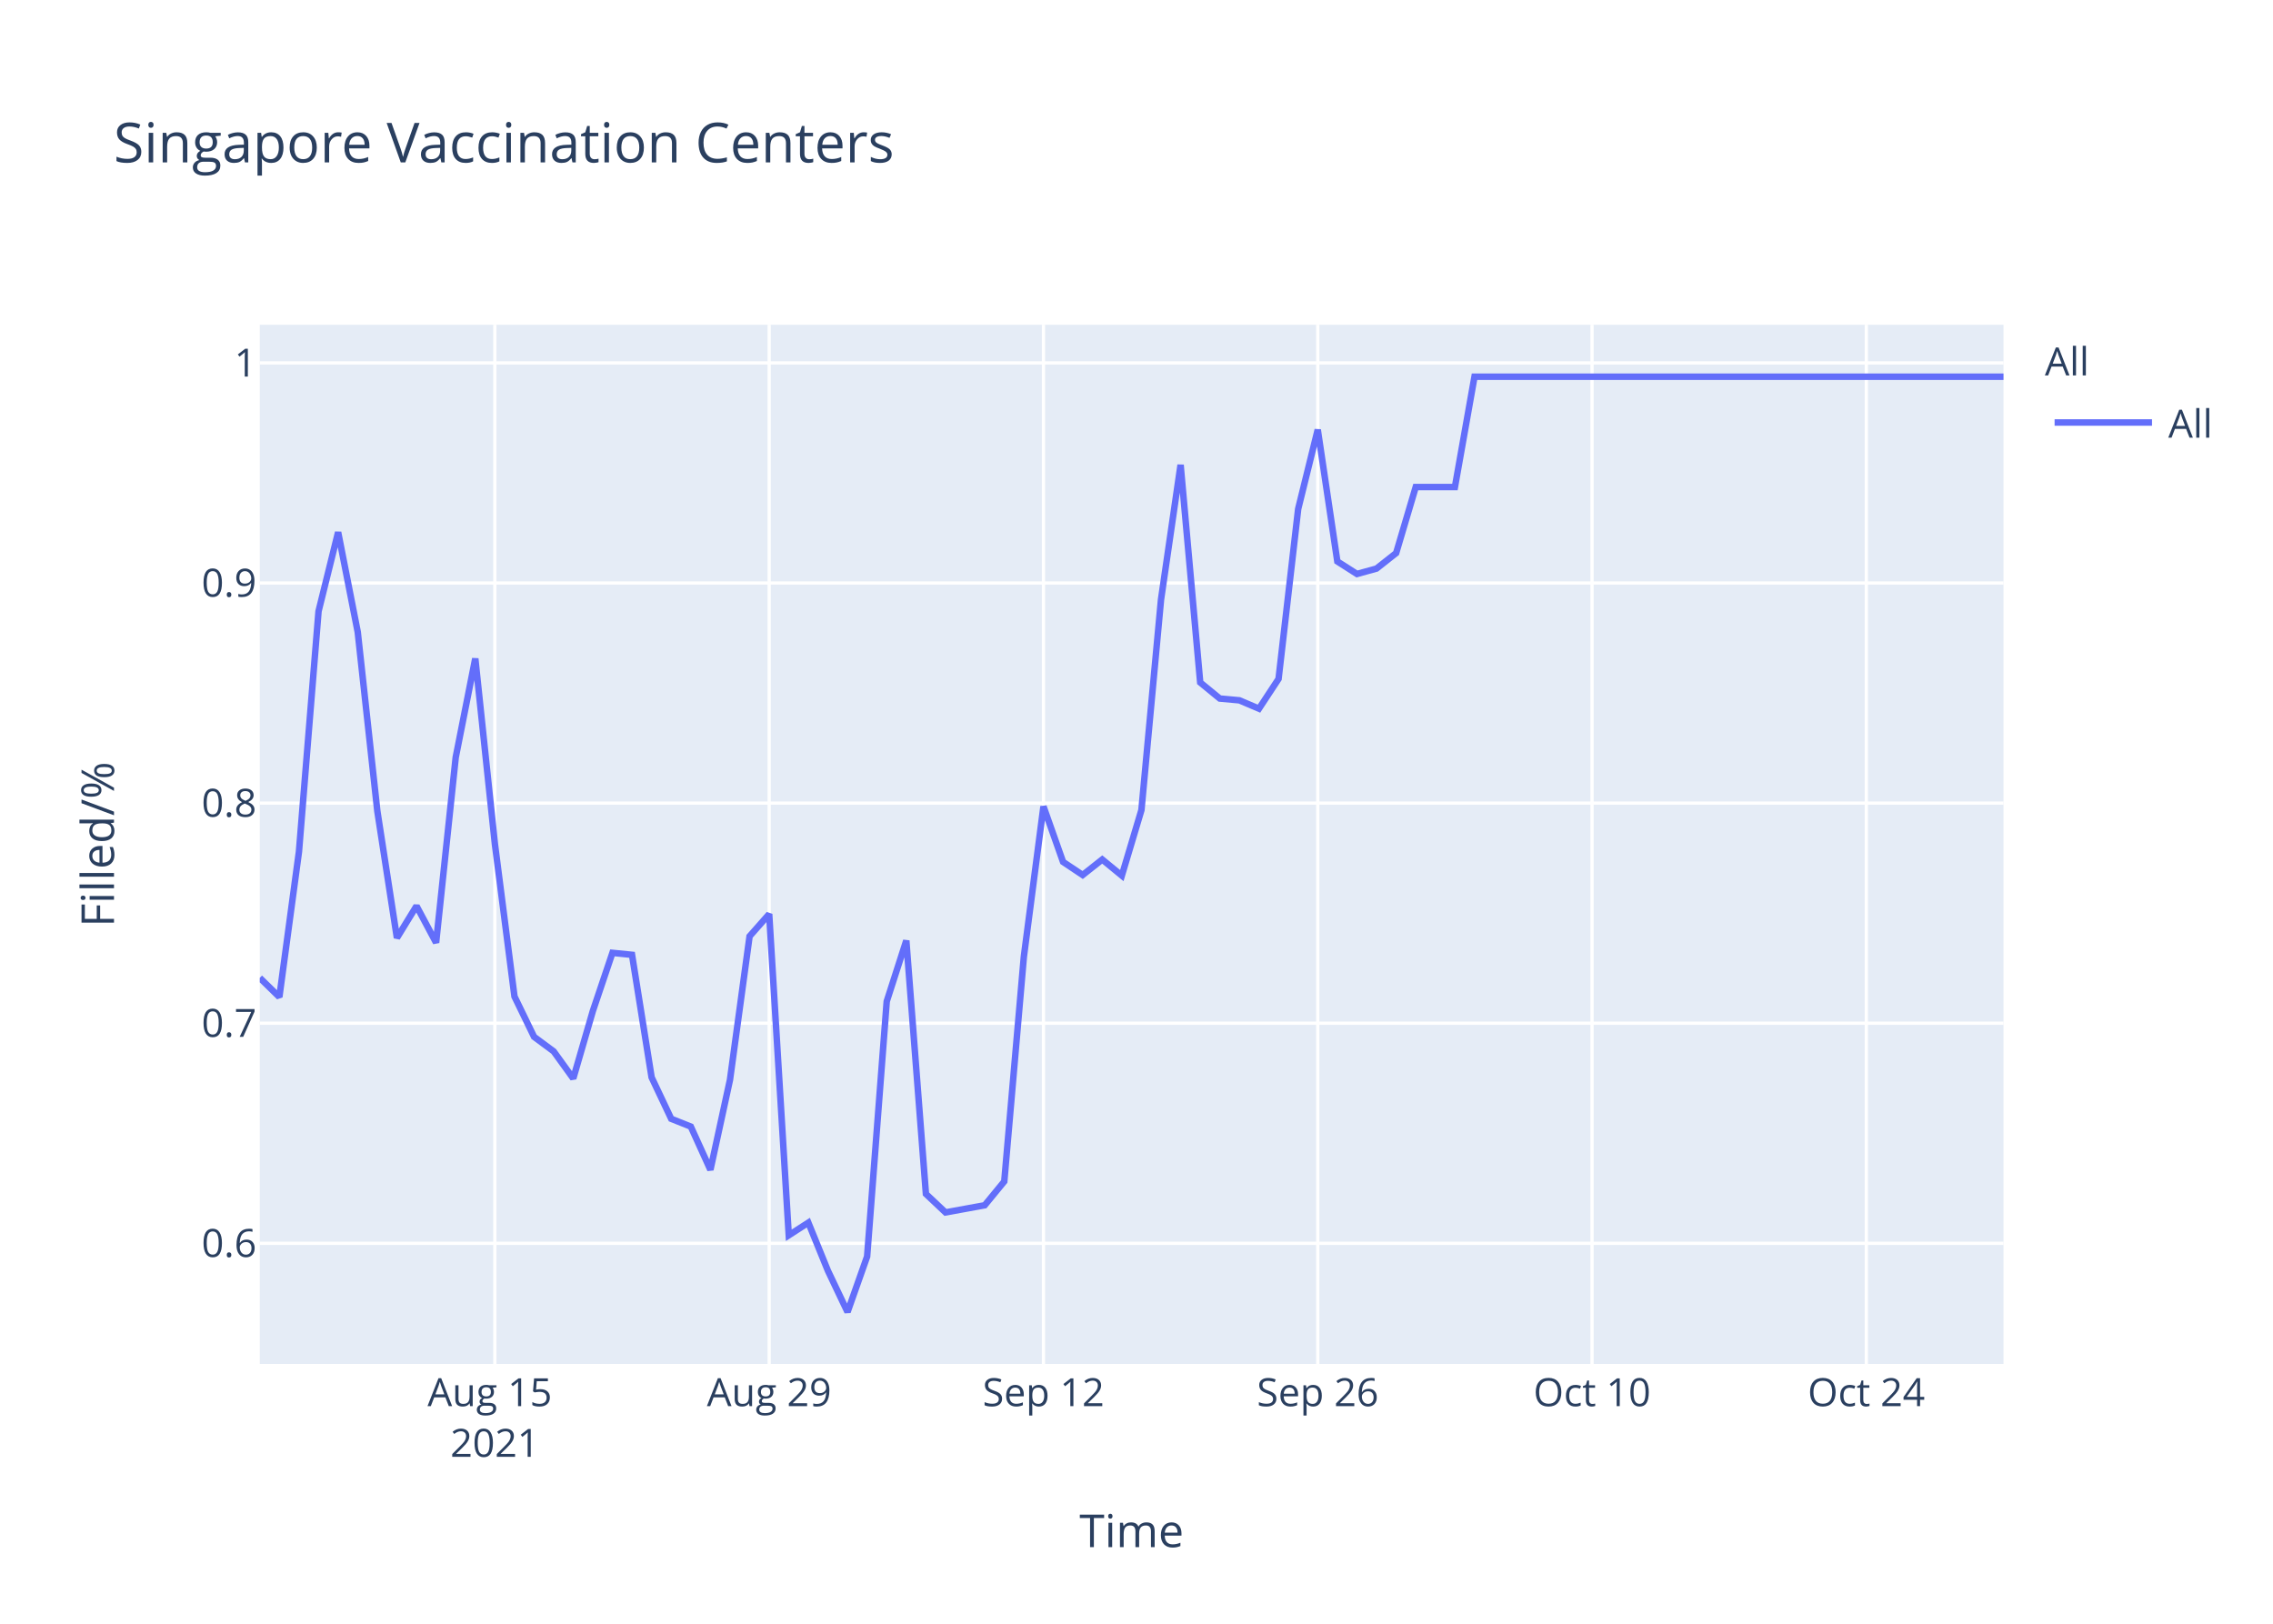
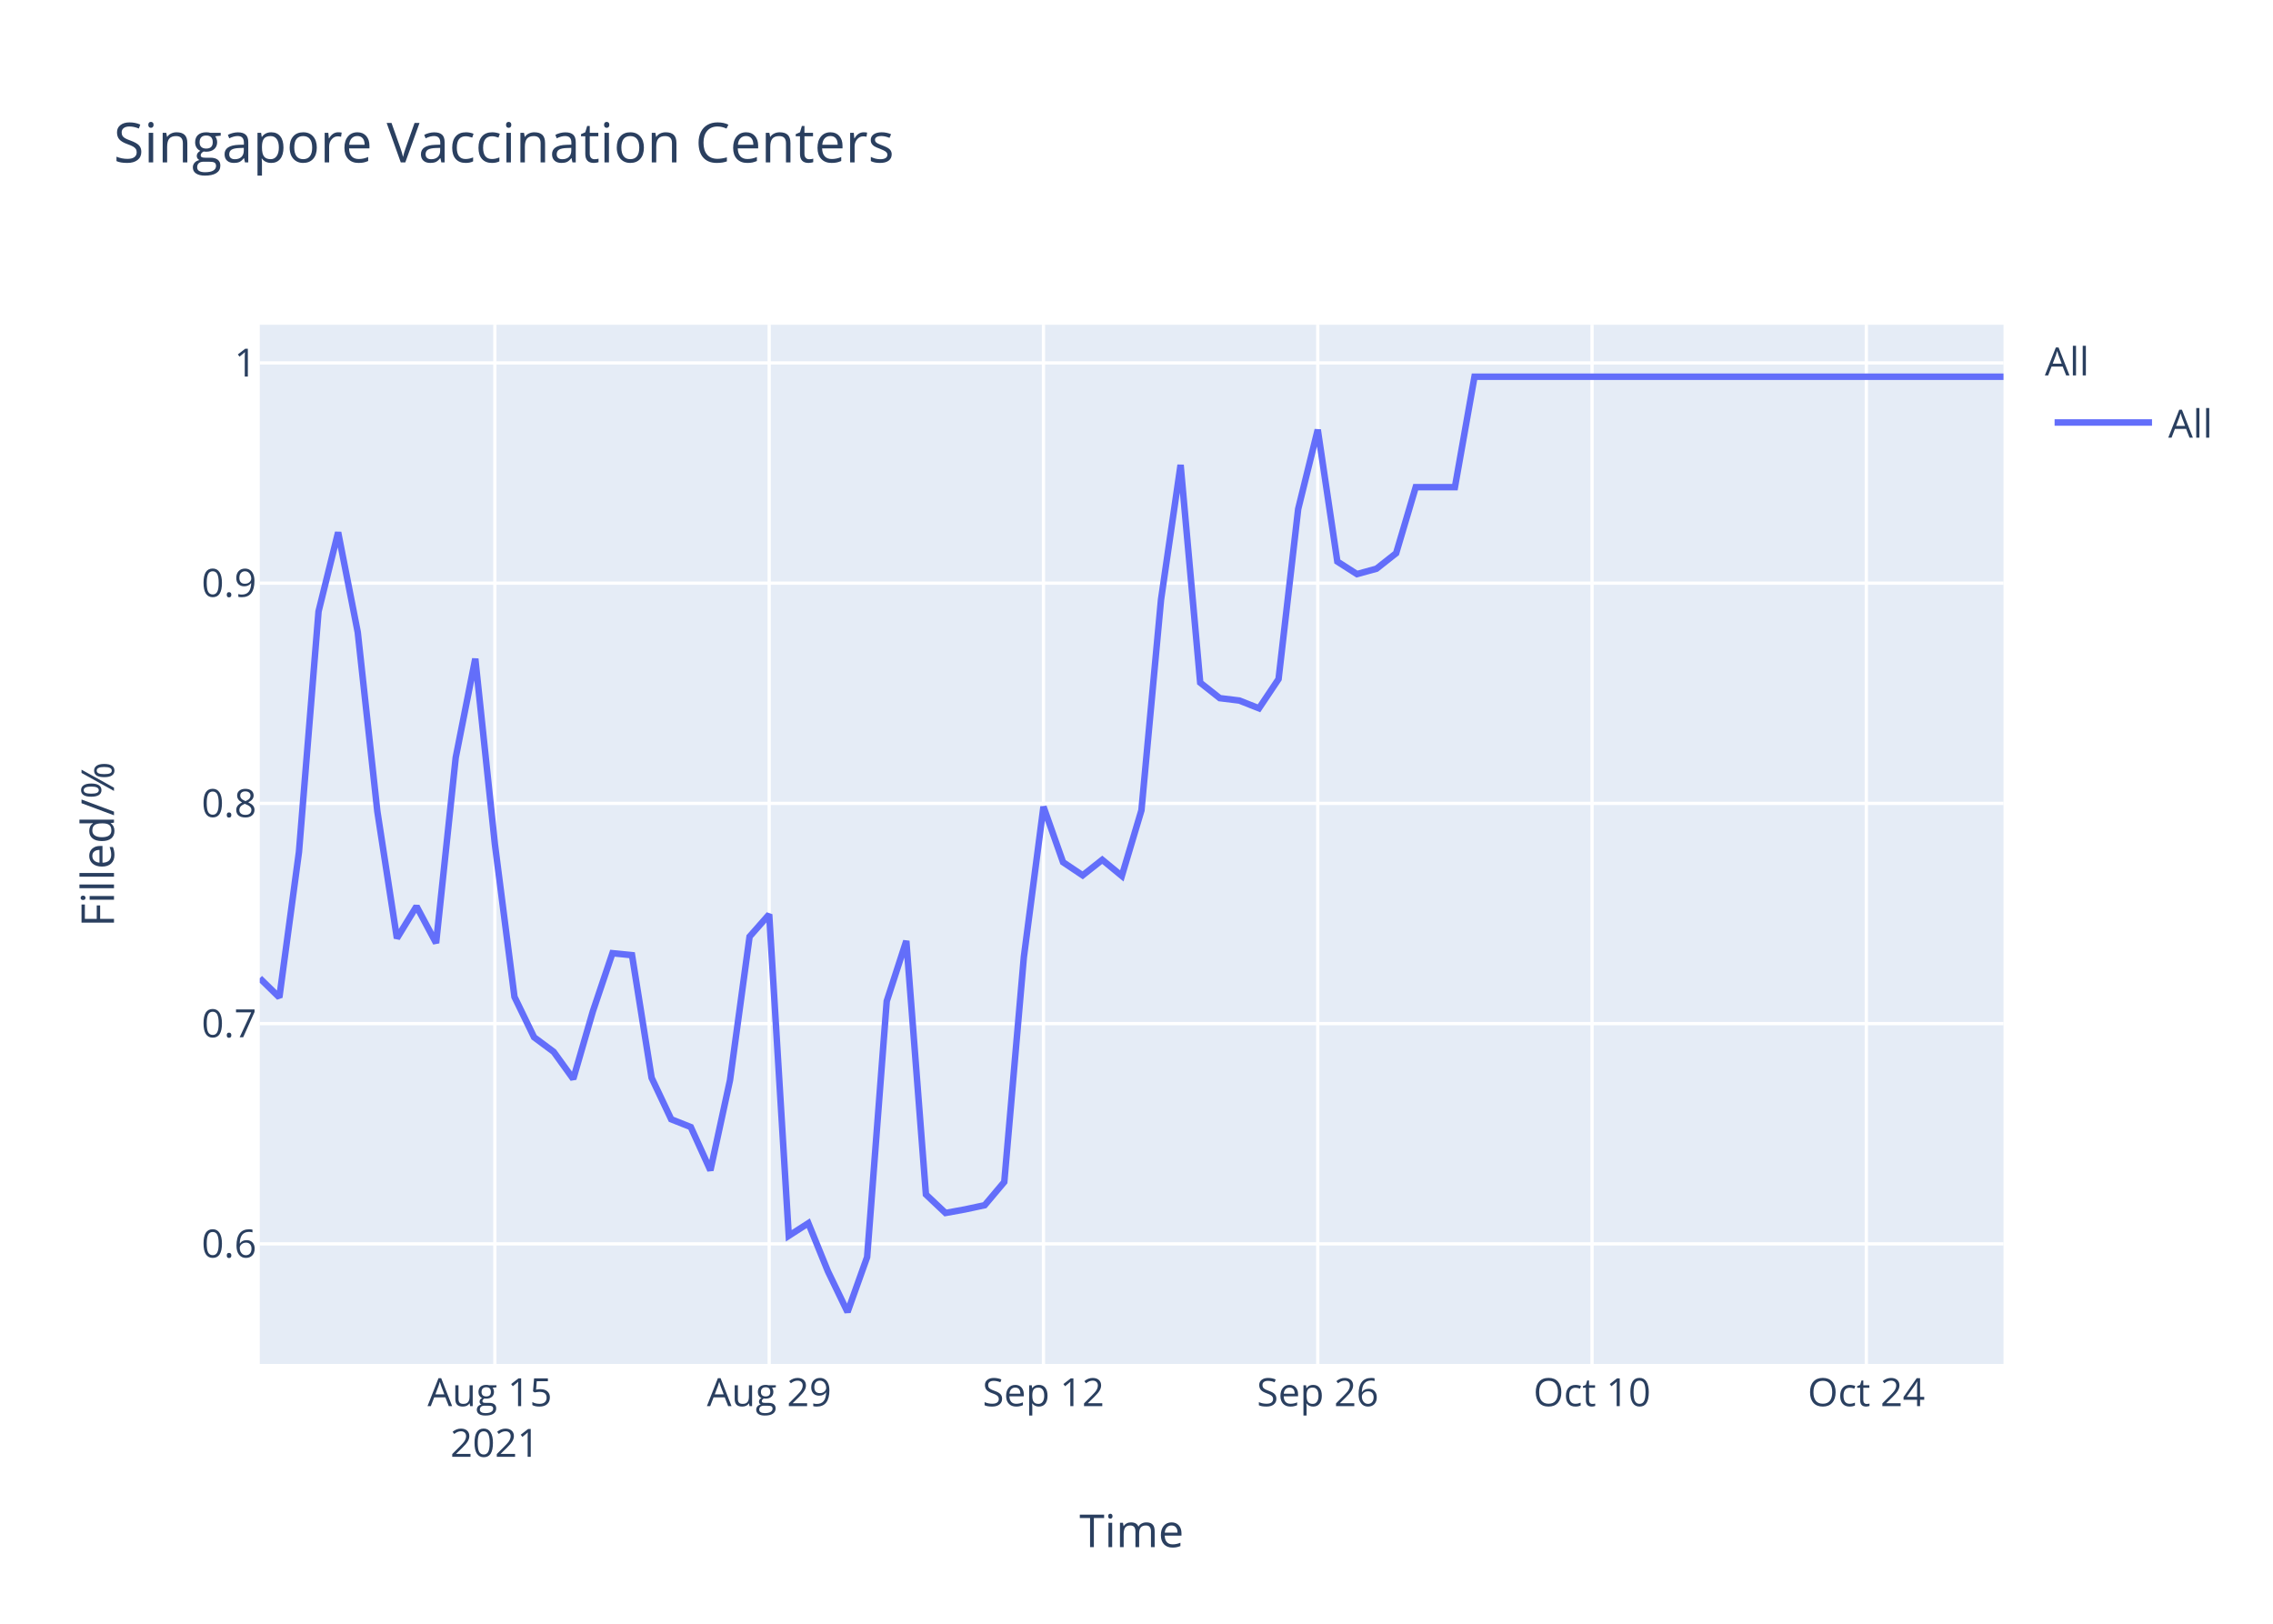
<svg xmlns="http://www.w3.org/2000/svg" class="main-svg" width="700" height="500" style="" viewBox="0 0 700 500">
  <rect x="0" y="0" width="700" height="500" style="fill: rgb(255, 255, 255); fill-opacity: 1;" />
-   <defs id="defs-135eab">
+   <defs id="defs-ffabc7">
    <g class="clips">
-       <clipPath id="clip135eabxyplot" class="plotclip">
+       <clipPath id="clipffabc7xyplot" class="plotclip">
        <rect width="537" height="320" />
      </clipPath>
-       <clipPath class="axesclip" id="clip135eabx">
+       <clipPath class="axesclip" id="clipffabc7x">
        <rect x="80" y="0" width="537" height="500" />
      </clipPath>
-       <clipPath class="axesclip" id="clip135eaby">
+       <clipPath class="axesclip" id="clipffabc7y">
        <rect x="0" y="100" width="700" height="320" />
      </clipPath>
-       <clipPath class="axesclip" id="clip135eabxy">
+       <clipPath class="axesclip" id="clipffabc7xy">
        <rect x="80" y="100" width="537" height="320" />
      </clipPath>
    </g>
    <g class="gradients" />
  </defs>
  <g class="bglayer">
    <rect class="bg" x="80" y="100" width="537" height="320" style="fill: rgb(229, 236, 246); fill-opacity: 1; stroke-width: 0;" />
  </g>
  <g class="layer-below">
    <g class="imagelayer" />
    <g class="shapelayer" />
  </g>
  <g class="cartesianlayer">
    <g class="subplot xy">
      <g class="layer-subplot">
        <g class="shapelayer" />
        <g class="imagelayer" />
      </g>
      <g class="gridlayer">
        <g class="x">
          <path class="xgrid crisp" transform="translate(152.4,0)" d="M0,100v320" style="stroke: rgb(255, 255, 255); stroke-opacity: 1; stroke-width: 1px;" />
          <path class="xgrid crisp" transform="translate(236.88,0)" d="M0,100v320" style="stroke: rgb(255, 255, 255); stroke-opacity: 1; stroke-width: 1px;" />
          <path class="xgrid crisp" transform="translate(321.35,0)" d="M0,100v320" style="stroke: rgb(255, 255, 255); stroke-opacity: 1; stroke-width: 1px;" />
          <path class="xgrid crisp" transform="translate(405.82,0)" d="M0,100v320" style="stroke: rgb(255, 255, 255); stroke-opacity: 1; stroke-width: 1px;" />
          <path class="xgrid crisp" transform="translate(490.29,0)" d="M0,100v320" style="stroke: rgb(255, 255, 255); stroke-opacity: 1; stroke-width: 1px;" />
          <path class="xgrid crisp" transform="translate(574.76,0)" d="M0,100v320" style="stroke: rgb(255, 255, 255); stroke-opacity: 1; stroke-width: 1px;" />
        </g>
        <g class="y">
-           <path class="ygrid crisp" transform="translate(0,382.85)" d="M80,0h537" style="stroke: rgb(255, 255, 255); stroke-opacity: 1; stroke-width: 1px;" />
-           <path class="ygrid crisp" transform="translate(0,315.08)" d="M80,0h537" style="stroke: rgb(255, 255, 255); stroke-opacity: 1; stroke-width: 1px;" />
-           <path class="ygrid crisp" transform="translate(0,247.3)" d="M80,0h537" style="stroke: rgb(255, 255, 255); stroke-opacity: 1; stroke-width: 1px;" />
-           <path class="ygrid crisp" transform="translate(0,179.53)" d="M80,0h537" style="stroke: rgb(255, 255, 255); stroke-opacity: 1; stroke-width: 1px;" />
+           <path class="ygrid crisp" transform="translate(0,383.02)" d="M80,0h537" style="stroke: rgb(255, 255, 255); stroke-opacity: 1; stroke-width: 1px;" />
+           <path class="ygrid crisp" transform="translate(0,315.2)" d="M80,0h537" style="stroke: rgb(255, 255, 255); stroke-opacity: 1; stroke-width: 1px;" />
+           <path class="ygrid crisp" transform="translate(0,247.39)" d="M80,0h537" style="stroke: rgb(255, 255, 255); stroke-opacity: 1; stroke-width: 1px;" />
+           <path class="ygrid crisp" transform="translate(0,179.57)" d="M80,0h537" style="stroke: rgb(255, 255, 255); stroke-opacity: 1; stroke-width: 1px;" />
          <path class="ygrid crisp" transform="translate(0,111.75)" d="M80,0h537" style="stroke: rgb(255, 255, 255); stroke-opacity: 1; stroke-width: 1px;" />
        </g>
      </g>
      <g class="zerolinelayer" />
      <path class="xlines-below" />
      <path class="ylines-below" />
      <g class="overlines-below" />
      <g class="xaxislayer-below" />
      <g class="yaxislayer-below" />
      <g class="overaxes-below" />
-       <g class="plot" transform="translate(80,100)" clip-path="url('#clip135eabxyplot')">
+       <g class="plot" transform="translate(80,100)" clip-path="url('#clipffabc7xyplot')">
        <g class="scatterlayer mlayer">
-           <g class="trace scatter trace3c47b5" style="stroke-miterlimit: 2; opacity: 1;">
+           <g class="trace scatter trace47559c" style="stroke-miterlimit: 2; opacity: 1;">
            <g class="fills" />
            <g class="errorbars" />
            <g class="lines">
-               <path class="js-line" d="M0,201.11L6.03,207.01L12.07,162.25L18.1,88.23L24.13,63.89L30.17,94.63L36.2,149.71L42.24,188.81L48.27,178.98L54.3,190.29L60.34,133.24L66.37,102.78L72.4,159.81L78.44,206.85L84.47,219.27L90.51,223.75L96.54,232.1L102.57,211.33L108.61,193.41L114.64,194.02L120.67,231.75L126.71,244.51L132.74,246.91L138.78,260.22L144.81,232.49L150.84,188.31L156.88,181.47L162.91,280.38L168.94,276.49L174.98,291.33L181.01,304L187.04,286.93L193.08,208.36L199.11,189.63L205.15,267.65L211.18,273.34L217.21,272.24L223.25,271.14L229.28,263.8L235.31,194.59L241.35,148.33L247.38,165.4L253.42,169.44L259.45,164.67L265.48,169.62L271.52,149.43L277.55,84.63L283.58,43.14L289.62,110.15L295.65,115.1L301.69,115.65L307.72,118.22L313.75,109.05L319.79,56.73L325.82,32.31L331.85,72.88L337.89,76.74L343.92,75.08L349.96,70.31L355.99,49.98L362.02,49.98L368.06,49.98L374.09,16L537,16" style="vector-effect: non-scaling-stroke; fill: none; stroke: rgb(99, 110, 250); stroke-opacity: 1; stroke-width: 2px; opacity: 1;" />
+               <path class="js-line" d="M0,201.23L6.03,207.13L12.07,162.35L18.1,88.28L24.13,63.92L30.17,94.68L36.2,149.8L42.24,188.92L48.27,179.08L54.3,190.4L60.34,133.31L66.37,102.84L72.4,159.9L78.44,206.97L84.47,219.4L90.51,223.89L96.54,232.24L102.57,211.45L108.61,193.52L114.64,194.13L120.67,231.89L126.71,244.66L132.74,247.06L138.78,260.38L144.81,232.63L150.84,188.42L156.88,181.57L162.91,280.54L168.94,276.66L174.98,291.51L181.01,304L187.04,287.1L193.08,208.3L199.11,189.74L205.15,267.81L211.18,273.51L217.21,272.41L223.25,271.12L229.28,263.96L235.31,194.7L241.35,148.41L247.38,165.5L253.42,169.54L259.45,164.76L265.48,169.72L271.52,149.52L277.55,84.67L283.58,43.16L289.62,110.21L295.65,114.98L301.69,115.72L307.72,118.11L313.75,109.1L319.79,56.75L325.82,32.32L331.85,72.92L337.89,76.78L343.92,75.12L349.96,70.35L355.99,50.01L362.02,50.01L368.06,50.01L374.09,16L537,16" style="vector-effect: non-scaling-stroke; fill: none; stroke: rgb(99, 110, 250); stroke-opacity: 1; stroke-width: 2px; opacity: 1;" />
            </g>
            <g class="points" />
            <g class="text" />
          </g>
        </g>
      </g>
      <g class="overplot" />
      <path class="xlines-above crisp" d="M0,0" style="fill: none;" />
      <path class="ylines-above crisp" d="M0,0" style="fill: none;" />
      <g class="overlines-above" />
      <g class="xaxislayer-above">
        <g class="xtick">
          <text text-anchor="middle" x="0" y="433" transform="translate(152.4,0)" style="font-family: 'Open Sans', verdana, arial, sans-serif; font-size: 12px; fill: rgb(42, 63, 95); fill-opacity: 1; white-space: pre;">
            <tspan class="line" dy="0em" x="0" y="433">Aug 15</tspan>
            <tspan class="line" dy="1.3em" x="0" y="433">2021</tspan>
          </text>
        </g>
        <g class="xtick">
          <text text-anchor="middle" x="0" y="433" transform="translate(236.88,0)" style="font-family: 'Open Sans', verdana, arial, sans-serif; font-size: 12px; fill: rgb(42, 63, 95); fill-opacity: 1; white-space: pre;">Aug 29</text>
        </g>
        <g class="xtick">
          <text text-anchor="middle" x="0" y="433" transform="translate(321.35,0)" style="font-family: 'Open Sans', verdana, arial, sans-serif; font-size: 12px; fill: rgb(42, 63, 95); fill-opacity: 1; white-space: pre;">Sep 12</text>
        </g>
        <g class="xtick">
          <text text-anchor="middle" x="0" y="433" transform="translate(405.82,0)" style="font-family: 'Open Sans', verdana, arial, sans-serif; font-size: 12px; fill: rgb(42, 63, 95); fill-opacity: 1; white-space: pre;">Sep 26</text>
        </g>
        <g class="xtick">
          <text text-anchor="middle" x="0" y="433" transform="translate(490.29,0)" style="font-family: 'Open Sans', verdana, arial, sans-serif; font-size: 12px; fill: rgb(42, 63, 95); fill-opacity: 1; white-space: pre;">Oct 10</text>
        </g>
        <g class="xtick">
          <text text-anchor="middle" x="0" y="433" transform="translate(574.76,0)" style="font-family: 'Open Sans', verdana, arial, sans-serif; font-size: 12px; fill: rgb(42, 63, 95); fill-opacity: 1; white-space: pre;">Oct 24</text>
        </g>
      </g>
      <g class="yaxislayer-above">
        <g class="ytick">
-           <text text-anchor="end" x="79" y="4.2" transform="translate(0,382.85)" style="font-family: 'Open Sans', verdana, arial, sans-serif; font-size: 12px; fill: rgb(42, 63, 95); fill-opacity: 1; white-space: pre;">0.6</text>
+           <text text-anchor="end" x="79" y="4.2" transform="translate(0,383.02)" style="font-family: 'Open Sans', verdana, arial, sans-serif; font-size: 12px; fill: rgb(42, 63, 95); fill-opacity: 1; white-space: pre;">0.6</text>
        </g>
        <g class="ytick">
-           <text text-anchor="end" x="79" y="4.2" transform="translate(0,315.08)" style="font-family: 'Open Sans', verdana, arial, sans-serif; font-size: 12px; fill: rgb(42, 63, 95); fill-opacity: 1; white-space: pre;">0.7</text>
+           <text text-anchor="end" x="79" y="4.2" transform="translate(0,315.2)" style="font-family: 'Open Sans', verdana, arial, sans-serif; font-size: 12px; fill: rgb(42, 63, 95); fill-opacity: 1; white-space: pre;">0.7</text>
        </g>
        <g class="ytick">
-           <text text-anchor="end" x="79" y="4.2" transform="translate(0,247.3)" style="font-family: 'Open Sans', verdana, arial, sans-serif; font-size: 12px; fill: rgb(42, 63, 95); fill-opacity: 1; white-space: pre;">0.8</text>
+           <text text-anchor="end" x="79" y="4.2" transform="translate(0,247.39)" style="font-family: 'Open Sans', verdana, arial, sans-serif; font-size: 12px; fill: rgb(42, 63, 95); fill-opacity: 1; white-space: pre;">0.8</text>
        </g>
        <g class="ytick">
-           <text text-anchor="end" x="79" y="4.2" transform="translate(0,179.53)" style="font-family: 'Open Sans', verdana, arial, sans-serif; font-size: 12px; fill: rgb(42, 63, 95); fill-opacity: 1; white-space: pre;">0.9</text>
+           <text text-anchor="end" x="79" y="4.2" transform="translate(0,179.57)" style="font-family: 'Open Sans', verdana, arial, sans-serif; font-size: 12px; fill: rgb(42, 63, 95); fill-opacity: 1; white-space: pre;">0.9</text>
        </g>
        <g class="ytick">
          <text text-anchor="end" x="79" y="4.2" transform="translate(0,111.75)" style="font-family: 'Open Sans', verdana, arial, sans-serif; font-size: 12px; fill: rgb(42, 63, 95); fill-opacity: 1; white-space: pre;">1</text>
        </g>
      </g>
      <g class="overaxes-above" />
    </g>
  </g>
  <g class="polarlayer" />
  <g class="ternarylayer" />
  <g class="geolayer" />
  <g class="funnelarealayer" />
  <g class="pielayer" />
  <g class="treemaplayer" />
  <g class="sunburstlayer" />
  <g class="glimages" />
-   <defs id="topdefs-135eab">
+   <defs id="topdefs-ffabc7">
    <g class="clips" />
-     <clipPath id="legend135eab">
+     <clipPath id="legendffabc7">
      <rect width="60" height="45" x="0" y="0" />
    </clipPath>
  </defs>
  <g class="layer-above">
    <g class="imagelayer" />
    <g class="shapelayer" />
  </g>
  <g class="infolayer">
    <g class="legend" pointer-events="all" transform="translate(627.74,100)">
      <rect class="bg" shape-rendering="crispEdges" width="60" height="45" x="0" y="0" style="stroke: rgb(68, 68, 68); stroke-opacity: 1; fill: rgb(255, 255, 255); fill-opacity: 1; stroke-width: 0px;" />
-       <g class="scrollbox" transform="" clip-path="url('#legend135eab')">
+       <g class="scrollbox" transform="" clip-path="url('#legendffabc7')">
        <text class="legendtitletext" text-anchor="start" x="2" y="15.6" style="font-family: 'Open Sans', verdana, arial, sans-serif; font-size: 12px; fill: rgb(42, 63, 95); fill-opacity: 1; white-space: pre;">All</text>
        <g class="groups" transform="">
          <g class="traces" transform="translate(0,30.1)" style="opacity: 1;">
            <text class="legendtext" text-anchor="start" x="40" y="4.68" style="font-family: 'Open Sans', verdana, arial, sans-serif; font-size: 12px; fill: rgb(42, 63, 95); fill-opacity: 1; white-space: pre;">All</text>
            <g class="layers" style="opacity: 1;">
              <g class="legendfill" />
              <g class="legendlines">
                <path class="js-line" d="M5,0h30" style="fill: none; stroke: rgb(99, 110, 250); stroke-opacity: 1; stroke-width: 2px;" />
              </g>
              <g class="legendsymbols">
                <g class="legendpoints" />
              </g>
            </g>
            <rect class="legendtoggle" x="0" y="-9.5" width="54.891" height="19" style="fill: rgb(0, 0, 0); fill-opacity: 0;" />
          </g>
        </g>
      </g>
      <rect class="scrollbar" rx="20" ry="3" width="0" height="0" x="0" y="0" style="fill: rgb(128, 139, 164); fill-opacity: 1;" />
    </g>
    <g class="g-gtitle">
      <text class="gtitle" x="35" y="50" text-anchor="start" dy="0em" style="font-family: 'Open Sans', verdana, arial, sans-serif; font-size: 17px; fill: rgb(42, 63, 95); opacity: 1; font-weight: normal; white-space: pre;">Singapore Vaccination Centers</text>
    </g>
    <g class="g-xtitle">
      <text class="xtitle" x="348.5" y="476.409" text-anchor="middle" style="font-family: 'Open Sans', verdana, arial, sans-serif; font-size: 14px; fill: rgb(42, 63, 95); opacity: 1; font-weight: normal; white-space: pre;">Time</text>
    </g>
    <g class="g-ytitle">
      <text class="ytitle" transform="rotate(-90,35.10625,260)" x="35.106" y="260" text-anchor="middle" style="font-family: 'Open Sans', verdana, arial, sans-serif; font-size: 14px; fill: rgb(42, 63, 95); opacity: 1; font-weight: normal; white-space: pre;">Filled/%</text>
    </g>
  </g>
</svg>
